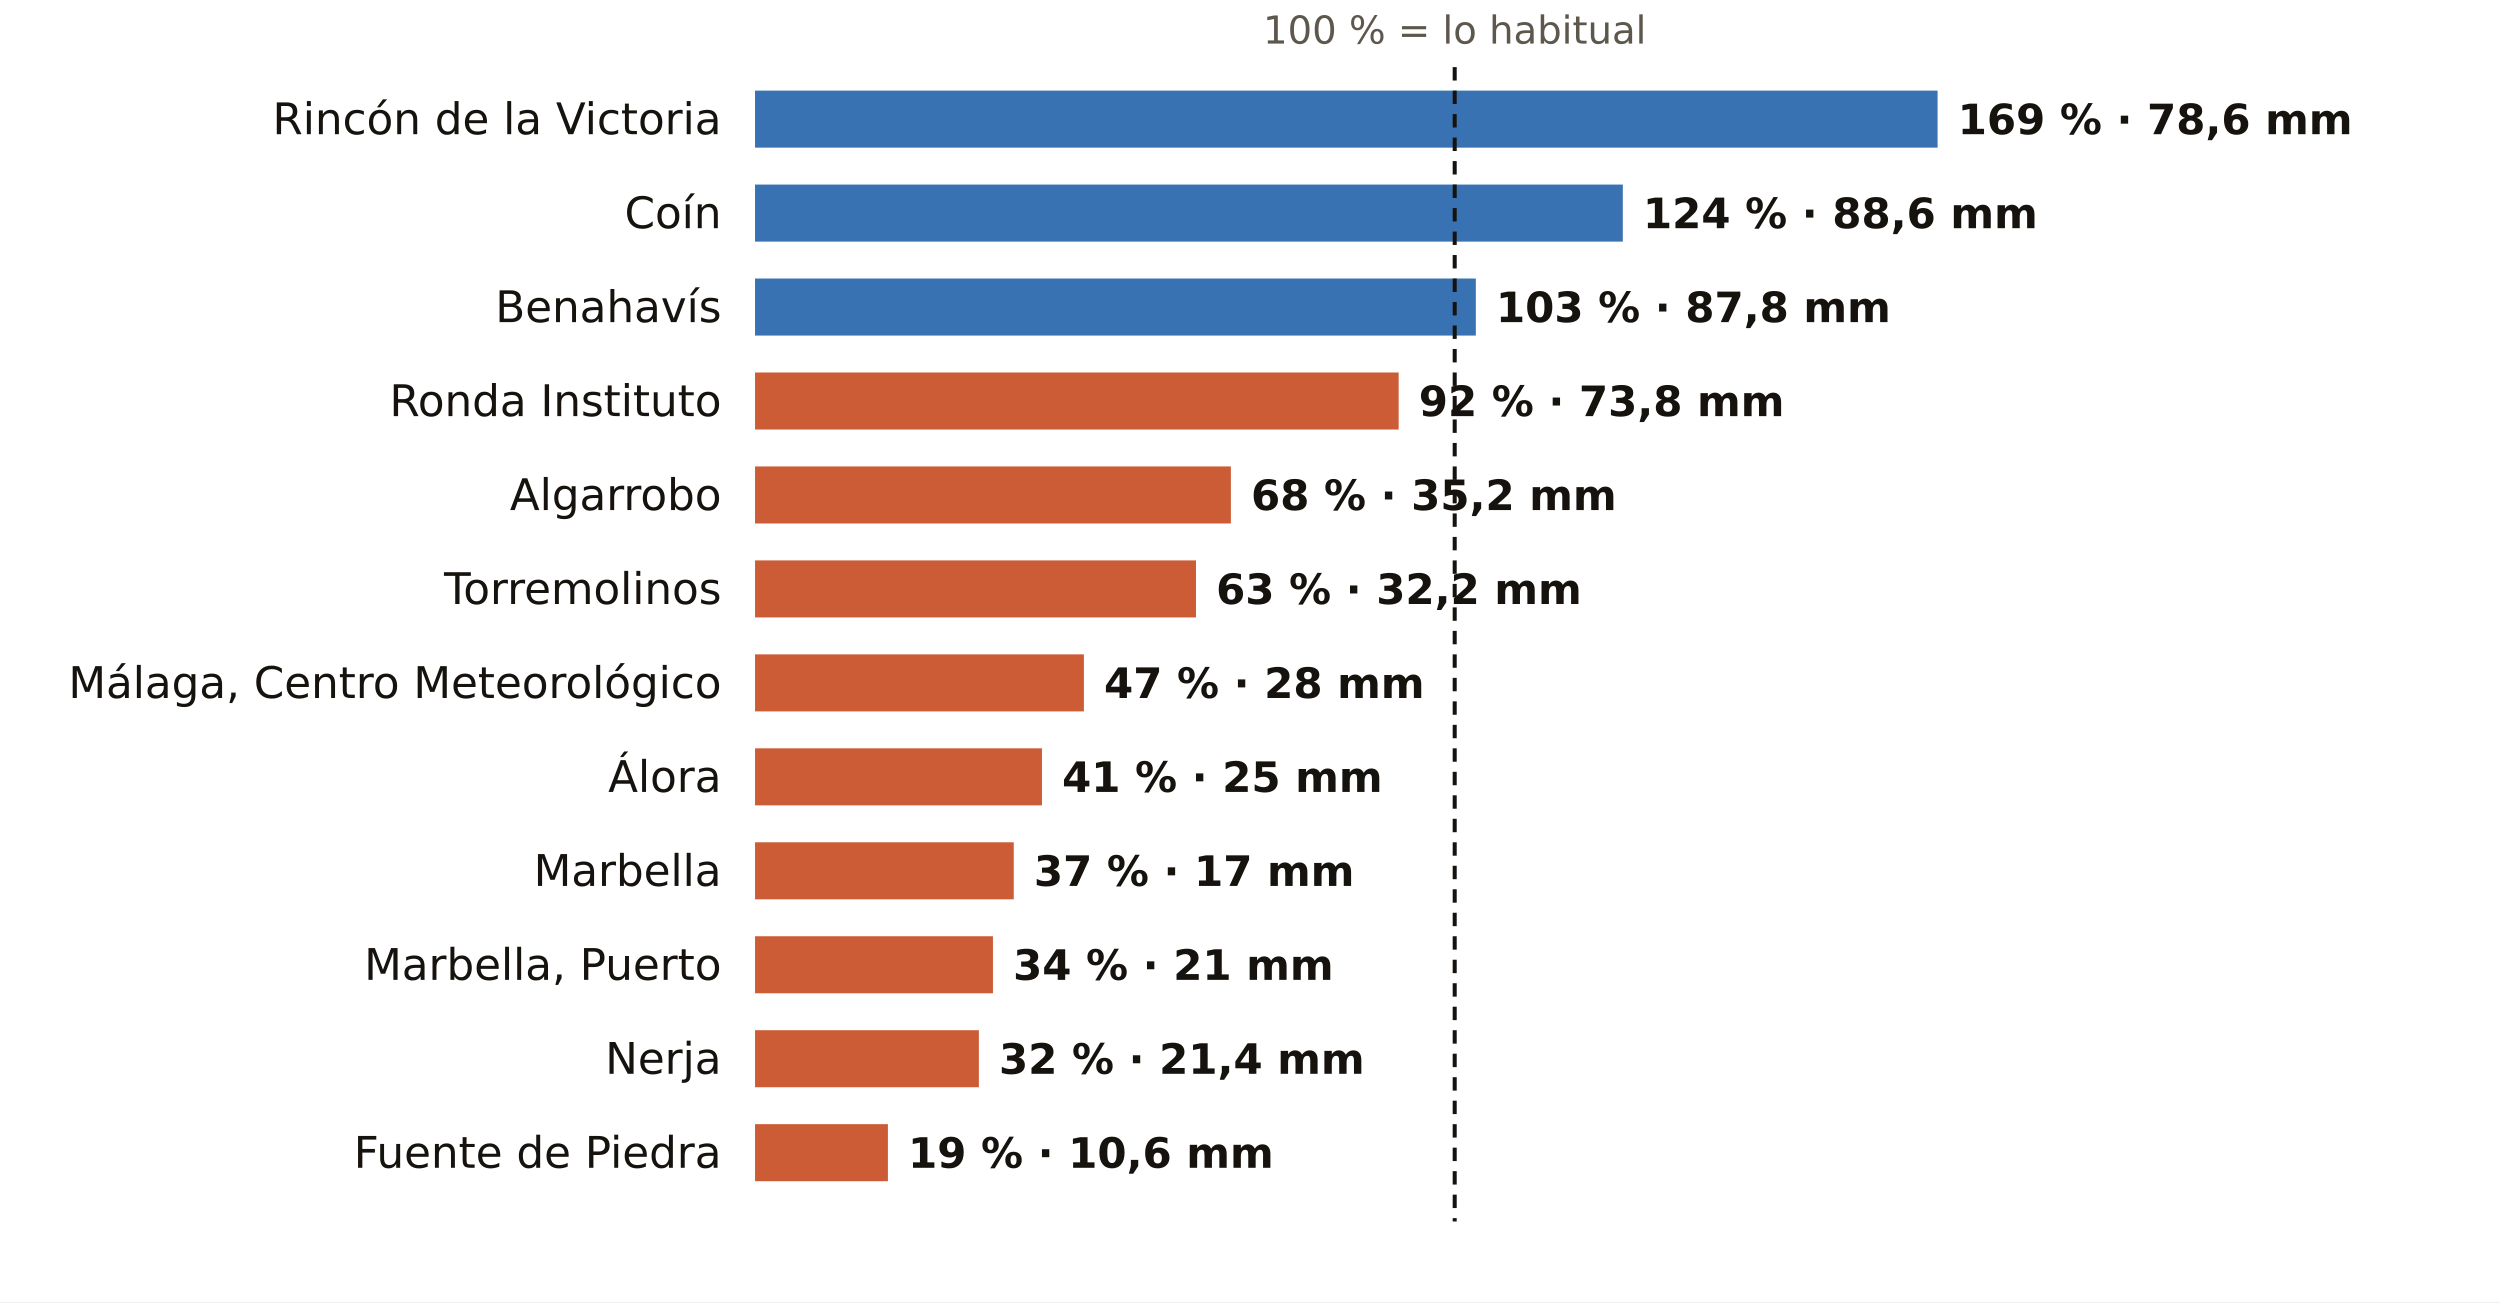
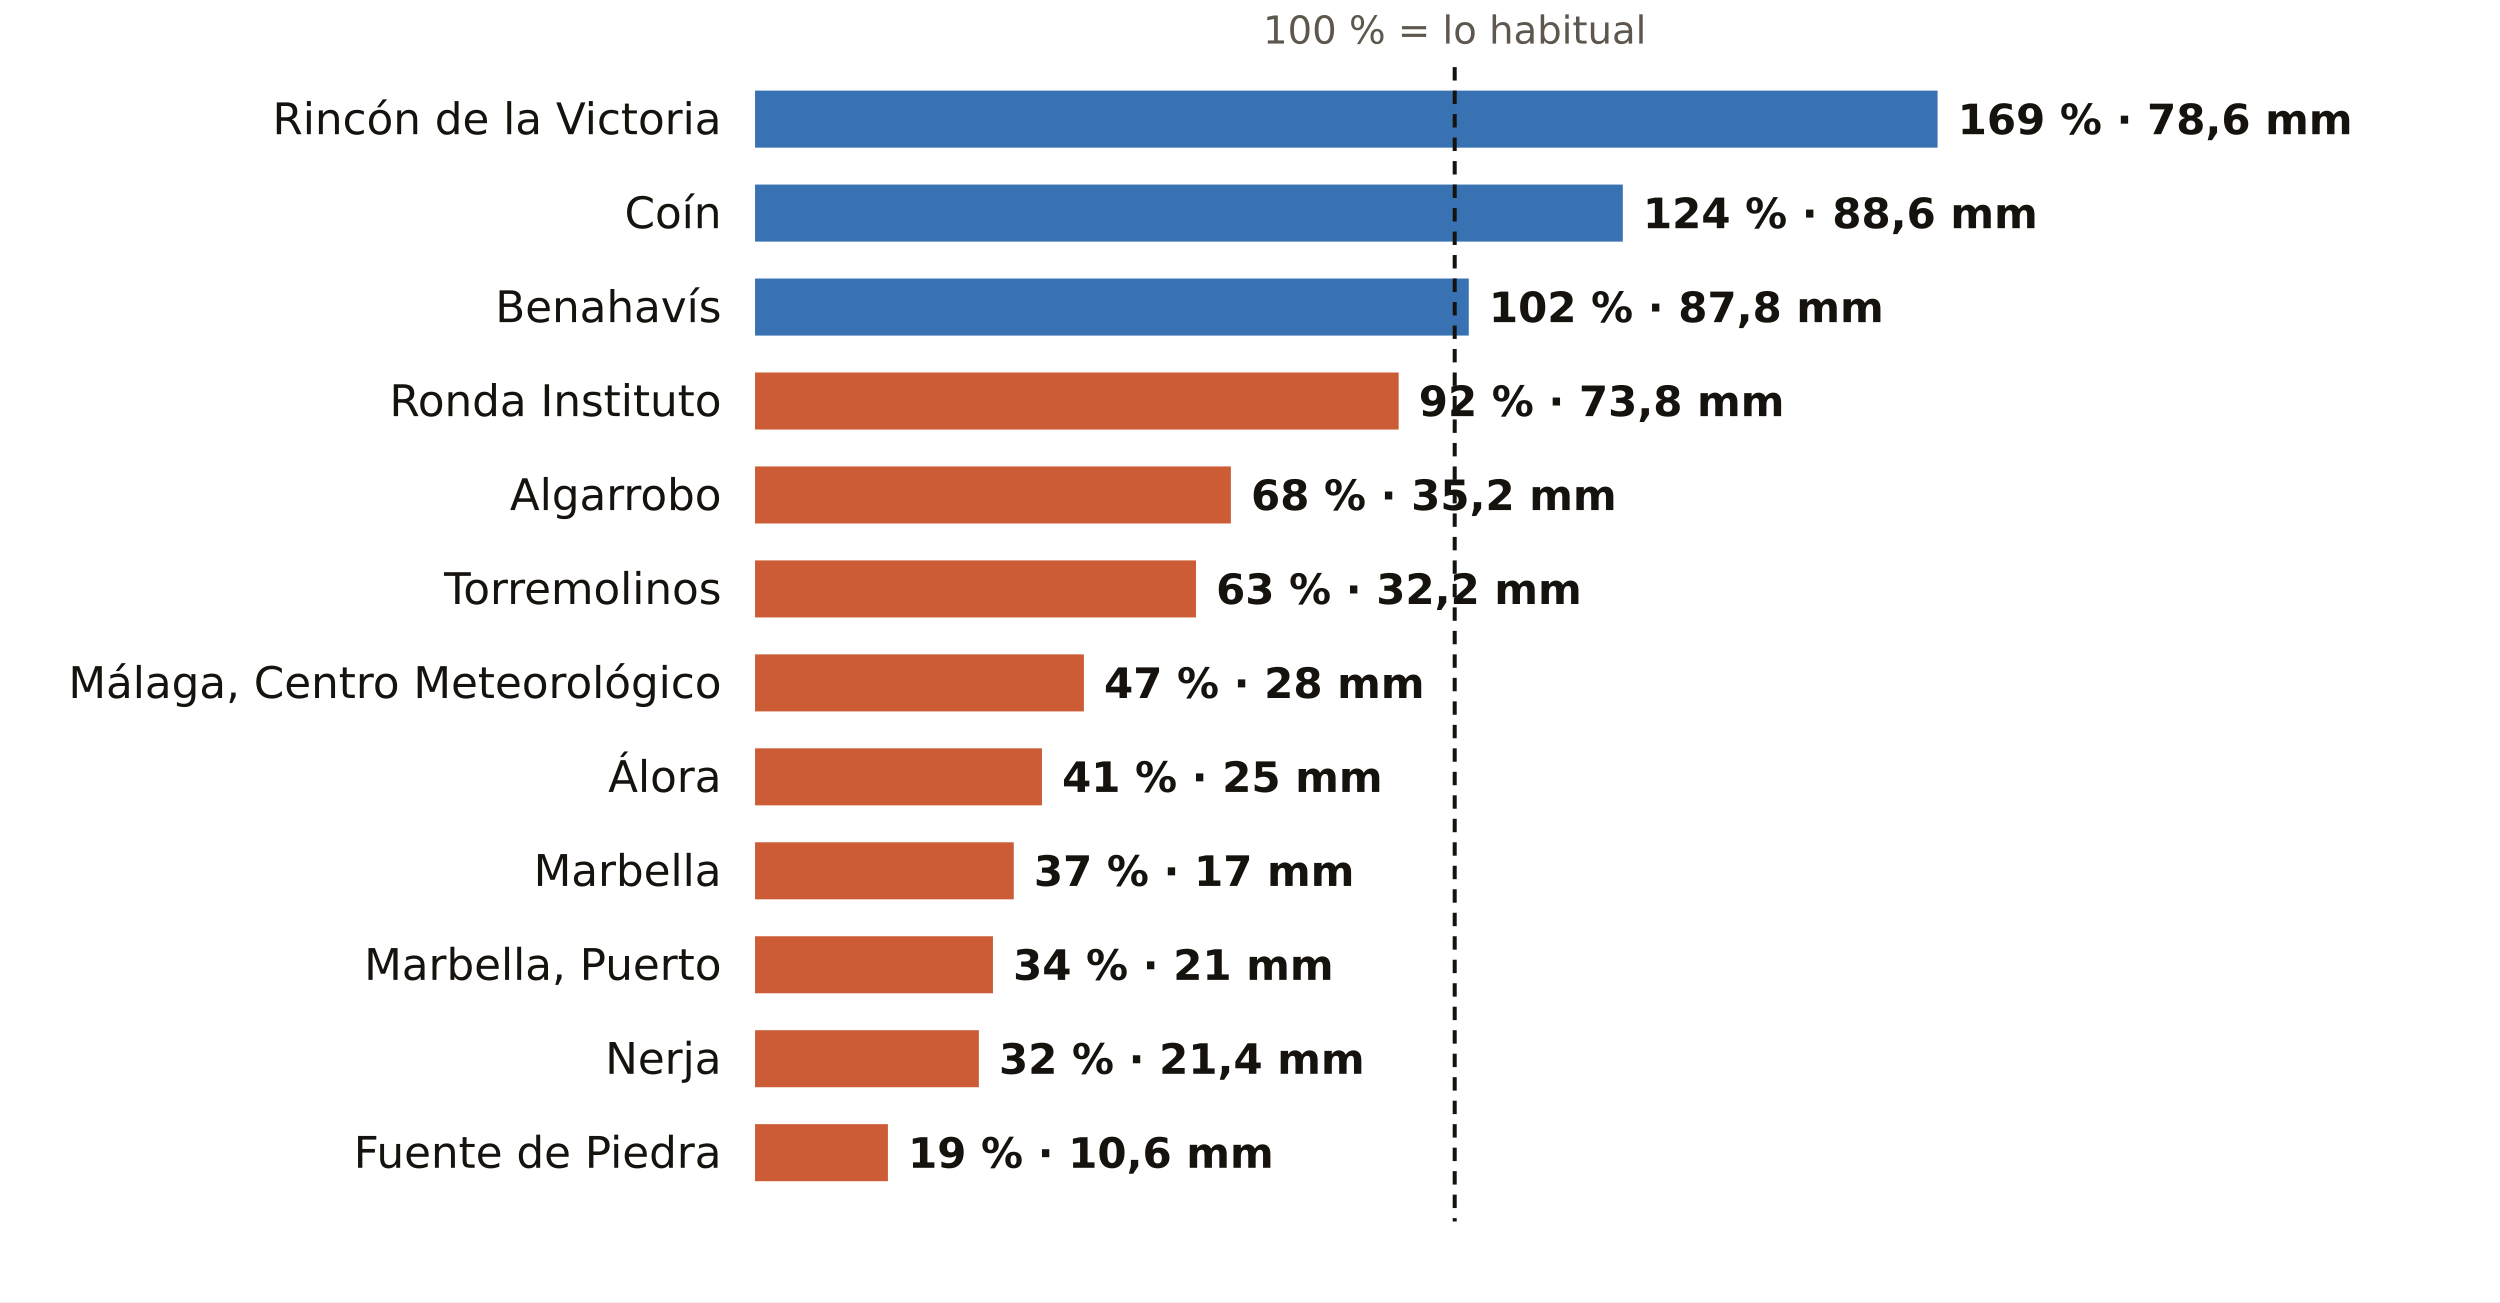
<svg xmlns="http://www.w3.org/2000/svg" viewBox="0 0 745 388" width="745" height="388" role="img" aria-label="El otoño en los pluviómetros de AEMET de Málaga: % de lo habitual">
  <rect width="745" height="388" fill="#FFFFFF" />
  <text x="433.5" y="13.0" font-size="11.5" fill="#5E574E" text-anchor="middle" font-weight="400" font-family="Public Sans, DejaVu Sans, Arial, sans-serif">100 % = lo habitual</text>
  <text x="215.0" y="40.0" font-size="13" fill="#16130F" text-anchor="end" font-weight="500" font-family="Public Sans, DejaVu Sans, Arial, sans-serif">Rincón de la Victoria</text>
  <rect x="225" y="27" width="352.4" height="17" fill="#1F5FA8" opacity="0.88" />
  <text x="583.4" y="40.0" font-size="12.5" fill="#16130F" text-anchor="start" font-weight="600" font-family="Public Sans, DejaVu Sans, Arial, sans-serif">169 % · 78,6 mm</text>
  <text x="215.0" y="68.0" font-size="13" fill="#16130F" text-anchor="end" font-weight="500" font-family="Public Sans, DejaVu Sans, Arial, sans-serif">Coín</text>
  <rect x="225" y="55" width="258.6" height="17" fill="#1F5FA8" opacity="0.88" />
  <text x="489.6" y="68.0" font-size="12.5" fill="#16130F" text-anchor="start" font-weight="600" font-family="Public Sans, DejaVu Sans, Arial, sans-serif">124 % · 88,6 mm</text>
  <text x="215.0" y="96.0" font-size="13" fill="#16130F" text-anchor="end" font-weight="500" font-family="Public Sans, DejaVu Sans, Arial, sans-serif">Benahavís</text>
-   <rect x="225" y="83" width="214.8" height="17" fill="#1F5FA8" opacity="0.88" />
-   <text x="445.8" y="96.0" font-size="12.5" fill="#16130F" text-anchor="start" font-weight="600" font-family="Public Sans, DejaVu Sans, Arial, sans-serif">103 % · 87,8 mm</text>
+   <rect x="225" y="83" width="212.7" height="17" fill="#1F5FA8" opacity="0.88" />
+   <text x="443.7" y="96.0" font-size="12.5" fill="#16130F" text-anchor="start" font-weight="600" font-family="Public Sans, DejaVu Sans, Arial, sans-serif">102 % · 87,8 mm</text>
  <text x="215.0" y="124.0" font-size="13" fill="#16130F" text-anchor="end" font-weight="500" font-family="Public Sans, DejaVu Sans, Arial, sans-serif">Ronda Instituto</text>
  <rect x="225" y="111" width="191.8" height="17" fill="#C4461A" opacity="0.88" />
  <text x="422.8" y="124.0" font-size="12.5" fill="#16130F" text-anchor="start" font-weight="600" font-family="Public Sans, DejaVu Sans, Arial, sans-serif">92 % · 73,8 mm</text>
  <text x="215.0" y="152.0" font-size="13" fill="#16130F" text-anchor="end" font-weight="500" font-family="Public Sans, DejaVu Sans, Arial, sans-serif">Algarrobo</text>
  <rect x="225" y="139" width="141.8" height="17" fill="#C4461A" opacity="0.88" />
  <text x="372.8" y="152.0" font-size="12.5" fill="#16130F" text-anchor="start" font-weight="600" font-family="Public Sans, DejaVu Sans, Arial, sans-serif">68 % · 35,2 mm</text>
  <text x="215.0" y="180.0" font-size="13" fill="#16130F" text-anchor="end" font-weight="500" font-family="Public Sans, DejaVu Sans, Arial, sans-serif">Torremolinos</text>
  <rect x="225" y="167" width="131.4" height="17" fill="#C4461A" opacity="0.88" />
  <text x="362.4" y="180.0" font-size="12.5" fill="#16130F" text-anchor="start" font-weight="600" font-family="Public Sans, DejaVu Sans, Arial, sans-serif">63 % · 32,2 mm</text>
  <text x="215.0" y="208.0" font-size="13" fill="#16130F" text-anchor="end" font-weight="500" font-family="Public Sans, DejaVu Sans, Arial, sans-serif">Málaga, Centro Meteorológico</text>
  <rect x="225" y="195" width="98.0" height="17" fill="#C4461A" opacity="0.88" />
  <text x="329.0" y="208.0" font-size="12.5" fill="#16130F" text-anchor="start" font-weight="600" font-family="Public Sans, DejaVu Sans, Arial, sans-serif">47 % · 28 mm</text>
  <text x="215.0" y="236.0" font-size="13" fill="#16130F" text-anchor="end" font-weight="500" font-family="Public Sans, DejaVu Sans, Arial, sans-serif">Álora</text>
  <rect x="225" y="223" width="85.5" height="17" fill="#C4461A" opacity="0.88" />
  <text x="316.5" y="236.0" font-size="12.5" fill="#16130F" text-anchor="start" font-weight="600" font-family="Public Sans, DejaVu Sans, Arial, sans-serif">41 % · 25 mm</text>
  <text x="215.0" y="264.0" font-size="13" fill="#16130F" text-anchor="end" font-weight="500" font-family="Public Sans, DejaVu Sans, Arial, sans-serif">Marbella</text>
  <rect x="225" y="251" width="77.1" height="17" fill="#C4461A" opacity="0.88" />
  <text x="308.1" y="264.0" font-size="12.5" fill="#16130F" text-anchor="start" font-weight="600" font-family="Public Sans, DejaVu Sans, Arial, sans-serif">37 % · 17 mm</text>
  <text x="215.0" y="292.0" font-size="13" fill="#16130F" text-anchor="end" font-weight="500" font-family="Public Sans, DejaVu Sans, Arial, sans-serif">Marbella, Puerto</text>
  <rect x="225" y="279" width="70.9" height="17" fill="#C4461A" opacity="0.88" />
  <text x="301.9" y="292.0" font-size="12.5" fill="#16130F" text-anchor="start" font-weight="600" font-family="Public Sans, DejaVu Sans, Arial, sans-serif">34 % · 21 mm</text>
  <text x="215.0" y="320.0" font-size="13" fill="#16130F" text-anchor="end" font-weight="500" font-family="Public Sans, DejaVu Sans, Arial, sans-serif">Nerja</text>
  <rect x="225" y="307" width="66.7" height="17" fill="#C4461A" opacity="0.88" />
  <text x="297.7" y="320.0" font-size="12.5" fill="#16130F" text-anchor="start" font-weight="600" font-family="Public Sans, DejaVu Sans, Arial, sans-serif">32 % · 21,4 mm</text>
  <text x="215.0" y="348.0" font-size="13" fill="#16130F" text-anchor="end" font-weight="500" font-family="Public Sans, DejaVu Sans, Arial, sans-serif">Fuente de Piedra</text>
  <rect x="225" y="335" width="39.6" height="17" fill="#C4461A" opacity="0.88" />
  <text x="270.6" y="348.0" font-size="12.5" fill="#16130F" text-anchor="start" font-weight="600" font-family="Public Sans, DejaVu Sans, Arial, sans-serif">19 % · 10,6 mm</text>
  <line x1="433.5" x2="433.5" y1="20" y2="364" stroke="#16130F" stroke-width="1.2" stroke-dasharray="4 3" />
</svg>
